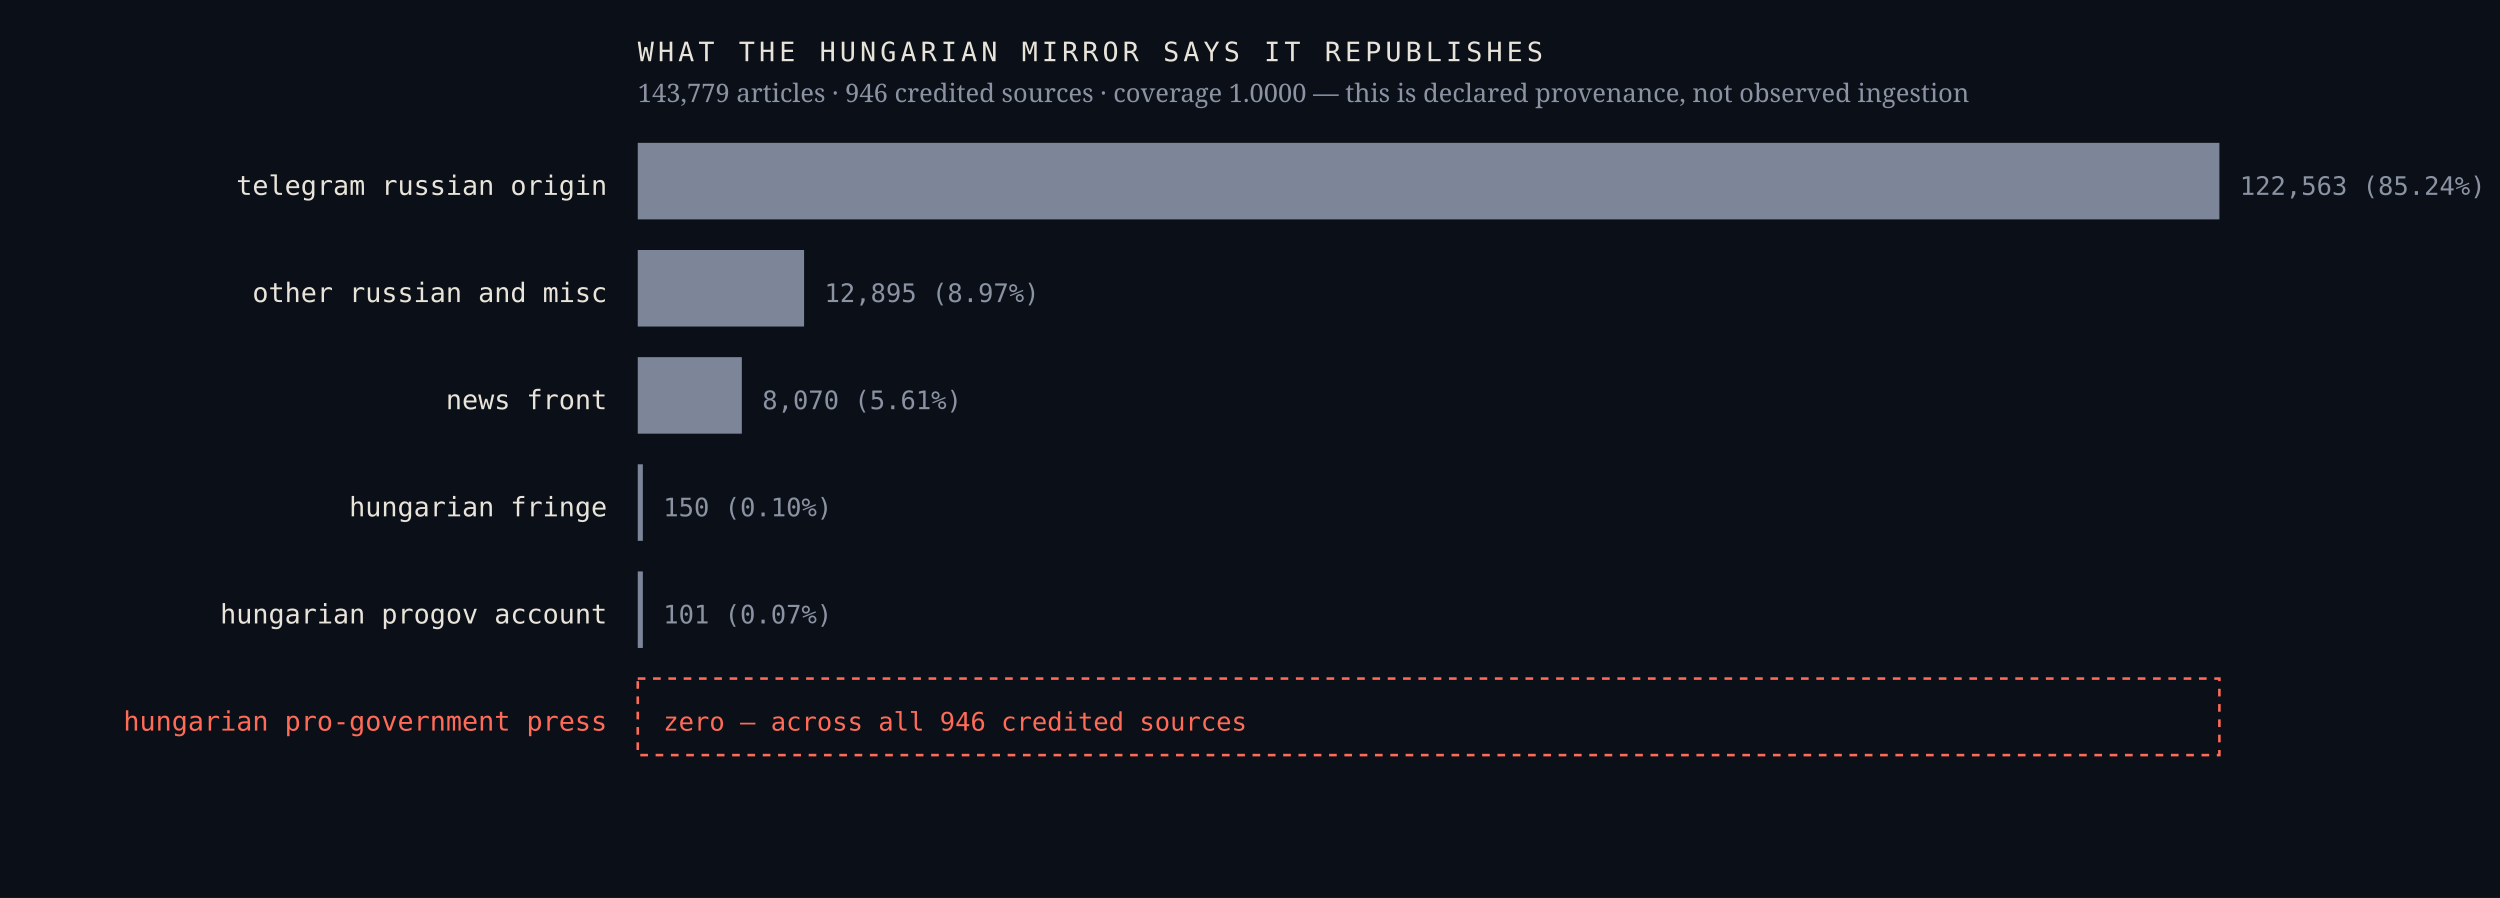
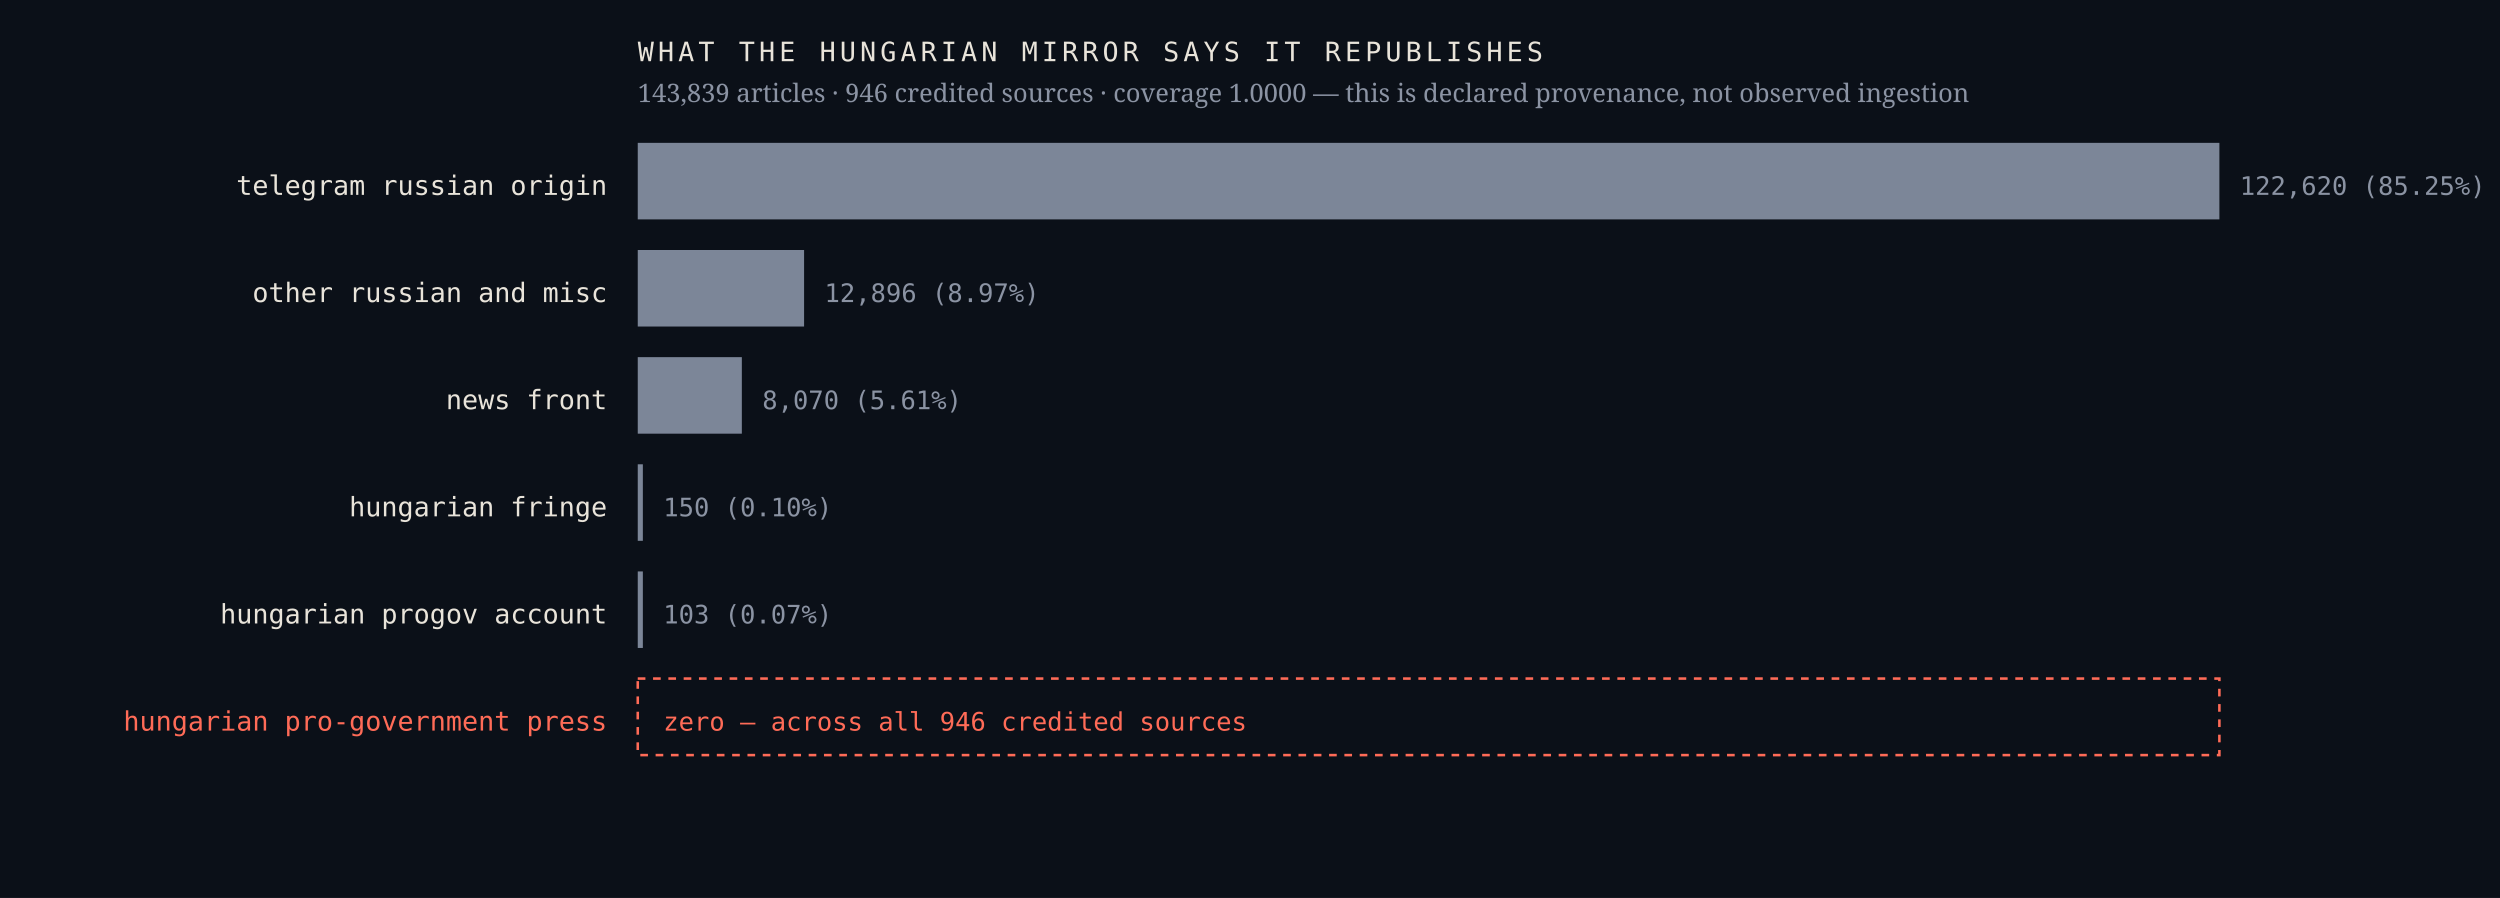
<svg xmlns="http://www.w3.org/2000/svg" viewBox="0 0 980 352" width="980" height="352" role="img" aria-label="Sources the Hungarian mirror credits, by article count, with an explicit zero row for the Hungarian pro-government press">
  <rect width="980" height="352" fill="#0b1018" />
  <text x="238.0" y="76.4" font-family="ui-monospace,'IBM Plex Mono',Menlo,monospace" font-size="10.5" font-weight="400" letter-spacing="0" fill="#e9e4da" text-anchor="end">telegram russian origin</text>
  <rect x="250" y="56" width="620.0" height="30" fill="#7c8698" />
-   <text x="878.0" y="76.4" font-family="ui-monospace,'IBM Plex Mono',Menlo,monospace" font-size="10" font-weight="400" letter-spacing="0" fill="#8b93a3" text-anchor="start">122,563  (85.24%)</text>
+   <text x="878.0" y="76.4" font-family="ui-monospace,'IBM Plex Mono',Menlo,monospace" font-size="10" font-weight="400" letter-spacing="0" fill="#8b93a3" text-anchor="start">122,620  (85.25%)</text>
  <text x="238.0" y="118.4" font-family="ui-monospace,'IBM Plex Mono',Menlo,monospace" font-size="10.5" font-weight="400" letter-spacing="0" fill="#e9e4da" text-anchor="end">other russian and misc</text>
  <rect x="250" y="98" width="65.2" height="30" fill="#7c8698" />
-   <text x="323.2" y="118.4" font-family="ui-monospace,'IBM Plex Mono',Menlo,monospace" font-size="10" font-weight="400" letter-spacing="0" fill="#8b93a3" text-anchor="start">12,895  (8.97%)</text>
+   <text x="323.2" y="118.4" font-family="ui-monospace,'IBM Plex Mono',Menlo,monospace" font-size="10" font-weight="400" letter-spacing="0" fill="#8b93a3" text-anchor="start">12,896  (8.97%)</text>
  <text x="238.0" y="160.4" font-family="ui-monospace,'IBM Plex Mono',Menlo,monospace" font-size="10.5" font-weight="400" letter-spacing="0" fill="#e9e4da" text-anchor="end">news front</text>
  <rect x="250" y="140" width="40.8" height="30" fill="#7c8698" />
  <text x="298.8" y="160.4" font-family="ui-monospace,'IBM Plex Mono',Menlo,monospace" font-size="10" font-weight="400" letter-spacing="0" fill="#8b93a3" text-anchor="start">8,070  (5.61%)</text>
  <text x="238.0" y="202.4" font-family="ui-monospace,'IBM Plex Mono',Menlo,monospace" font-size="10.5" font-weight="400" letter-spacing="0" fill="#e9e4da" text-anchor="end">hungarian fringe</text>
  <rect x="250" y="182" width="2.0" height="30" fill="#7c8698" />
  <text x="260.0" y="202.4" font-family="ui-monospace,'IBM Plex Mono',Menlo,monospace" font-size="10" font-weight="400" letter-spacing="0" fill="#8b93a3" text-anchor="start">150  (0.10%)</text>
  <text x="238.0" y="244.4" font-family="ui-monospace,'IBM Plex Mono',Menlo,monospace" font-size="10.5" font-weight="400" letter-spacing="0" fill="#e9e4da" text-anchor="end">hungarian progov account</text>
  <rect x="250" y="224" width="2.0" height="30" fill="#7c8698" />
-   <text x="260.0" y="244.4" font-family="ui-monospace,'IBM Plex Mono',Menlo,monospace" font-size="10" font-weight="400" letter-spacing="0" fill="#8b93a3" text-anchor="start">101  (0.07%)</text>
+   <text x="260.0" y="244.4" font-family="ui-monospace,'IBM Plex Mono',Menlo,monospace" font-size="10" font-weight="400" letter-spacing="0" fill="#8b93a3" text-anchor="start">103  (0.07%)</text>
  <text x="238.0" y="286.4" font-family="ui-monospace,'IBM Plex Mono',Menlo,monospace" font-size="10.5" font-weight="500" letter-spacing="0" fill="#ff6b57" text-anchor="end">hungarian pro-government press</text>
  <rect x="250" y="266" width="620" height="30" fill="none" stroke="#ff6b57" stroke-width="1" stroke-dasharray="3 3" />
  <text x="260.0" y="286.4" font-family="ui-monospace,'IBM Plex Mono',Menlo,monospace" font-size="10" font-weight="500" letter-spacing="0" fill="#ff6b57" text-anchor="start">zero — across all 946 credited sources</text>
  <text x="250.0" y="24.0" font-family="ui-monospace,'IBM Plex Mono',Menlo,monospace" font-size="10.5" font-weight="400" letter-spacing="1.6" fill="#e9e4da" text-anchor="start">WHAT THE HUNGARIAN MIRROR SAYS IT REPUBLISHES</text>
-   <text x="250.0" y="40.0" font-family="'Newsreader',Georgia,serif" font-size="10" font-weight="400" letter-spacing="0" fill="#8b93a3" text-anchor="start">143,779 articles · 946 credited sources · coverage 1.0000 — this is declared provenance, not observed ingestion</text>
+   <text x="250.0" y="40.0" font-family="'Newsreader',Georgia,serif" font-size="10" font-weight="400" letter-spacing="0" fill="#8b93a3" text-anchor="start">143,839 articles · 946 credited sources · coverage 1.0000 — this is declared provenance, not observed ingestion</text>
</svg>
